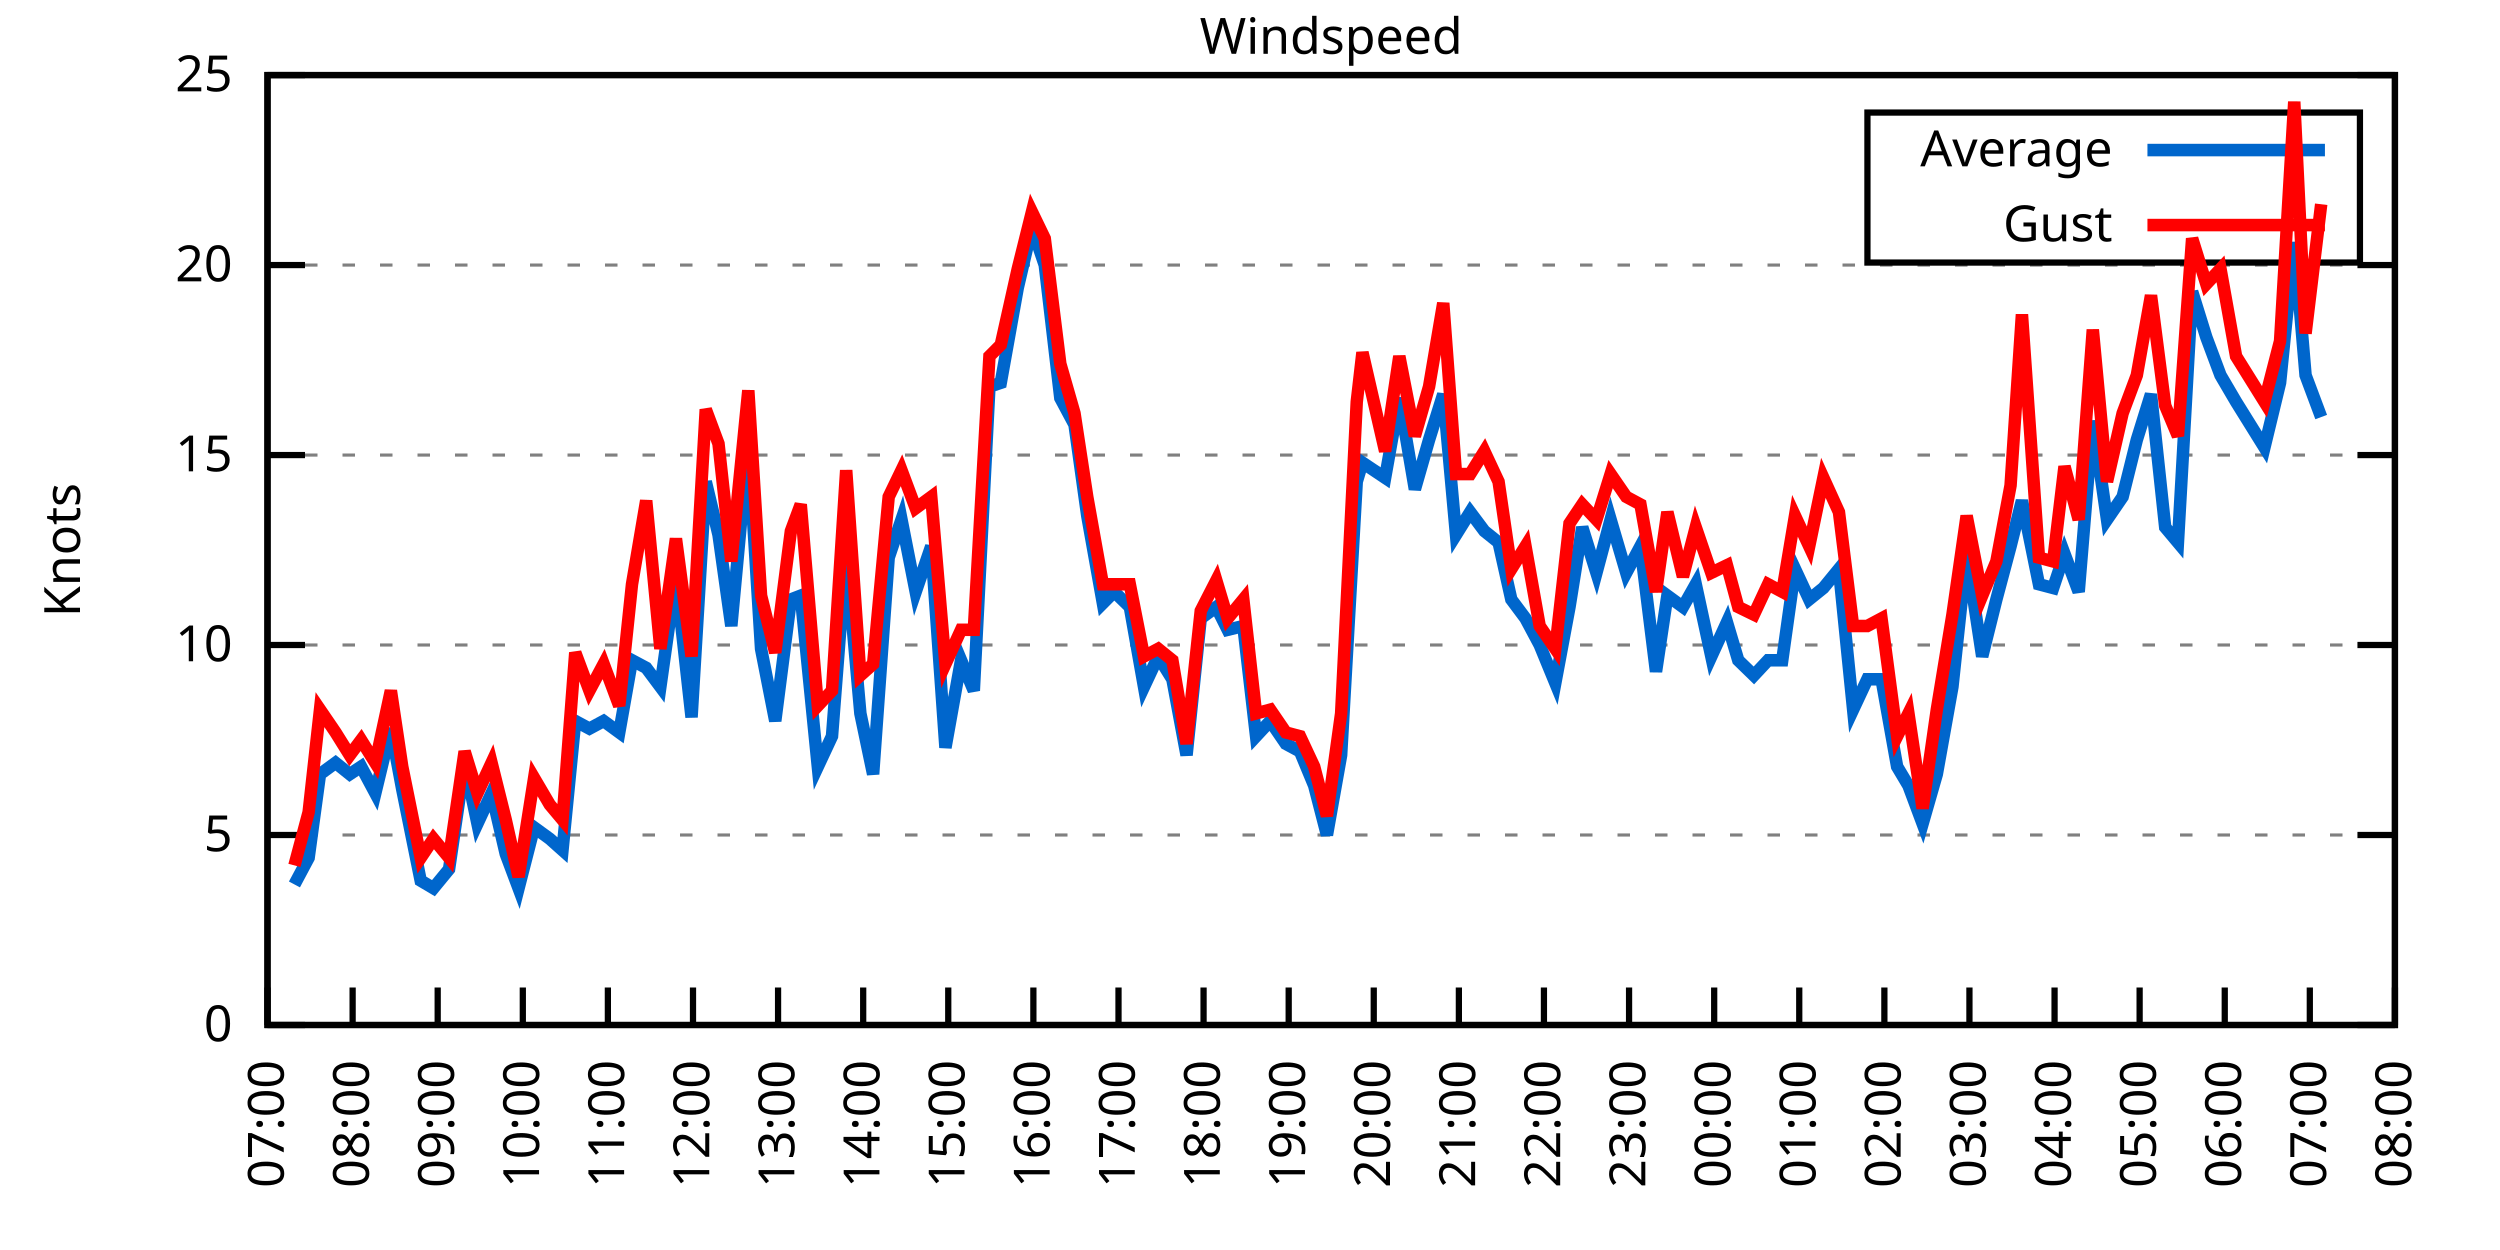
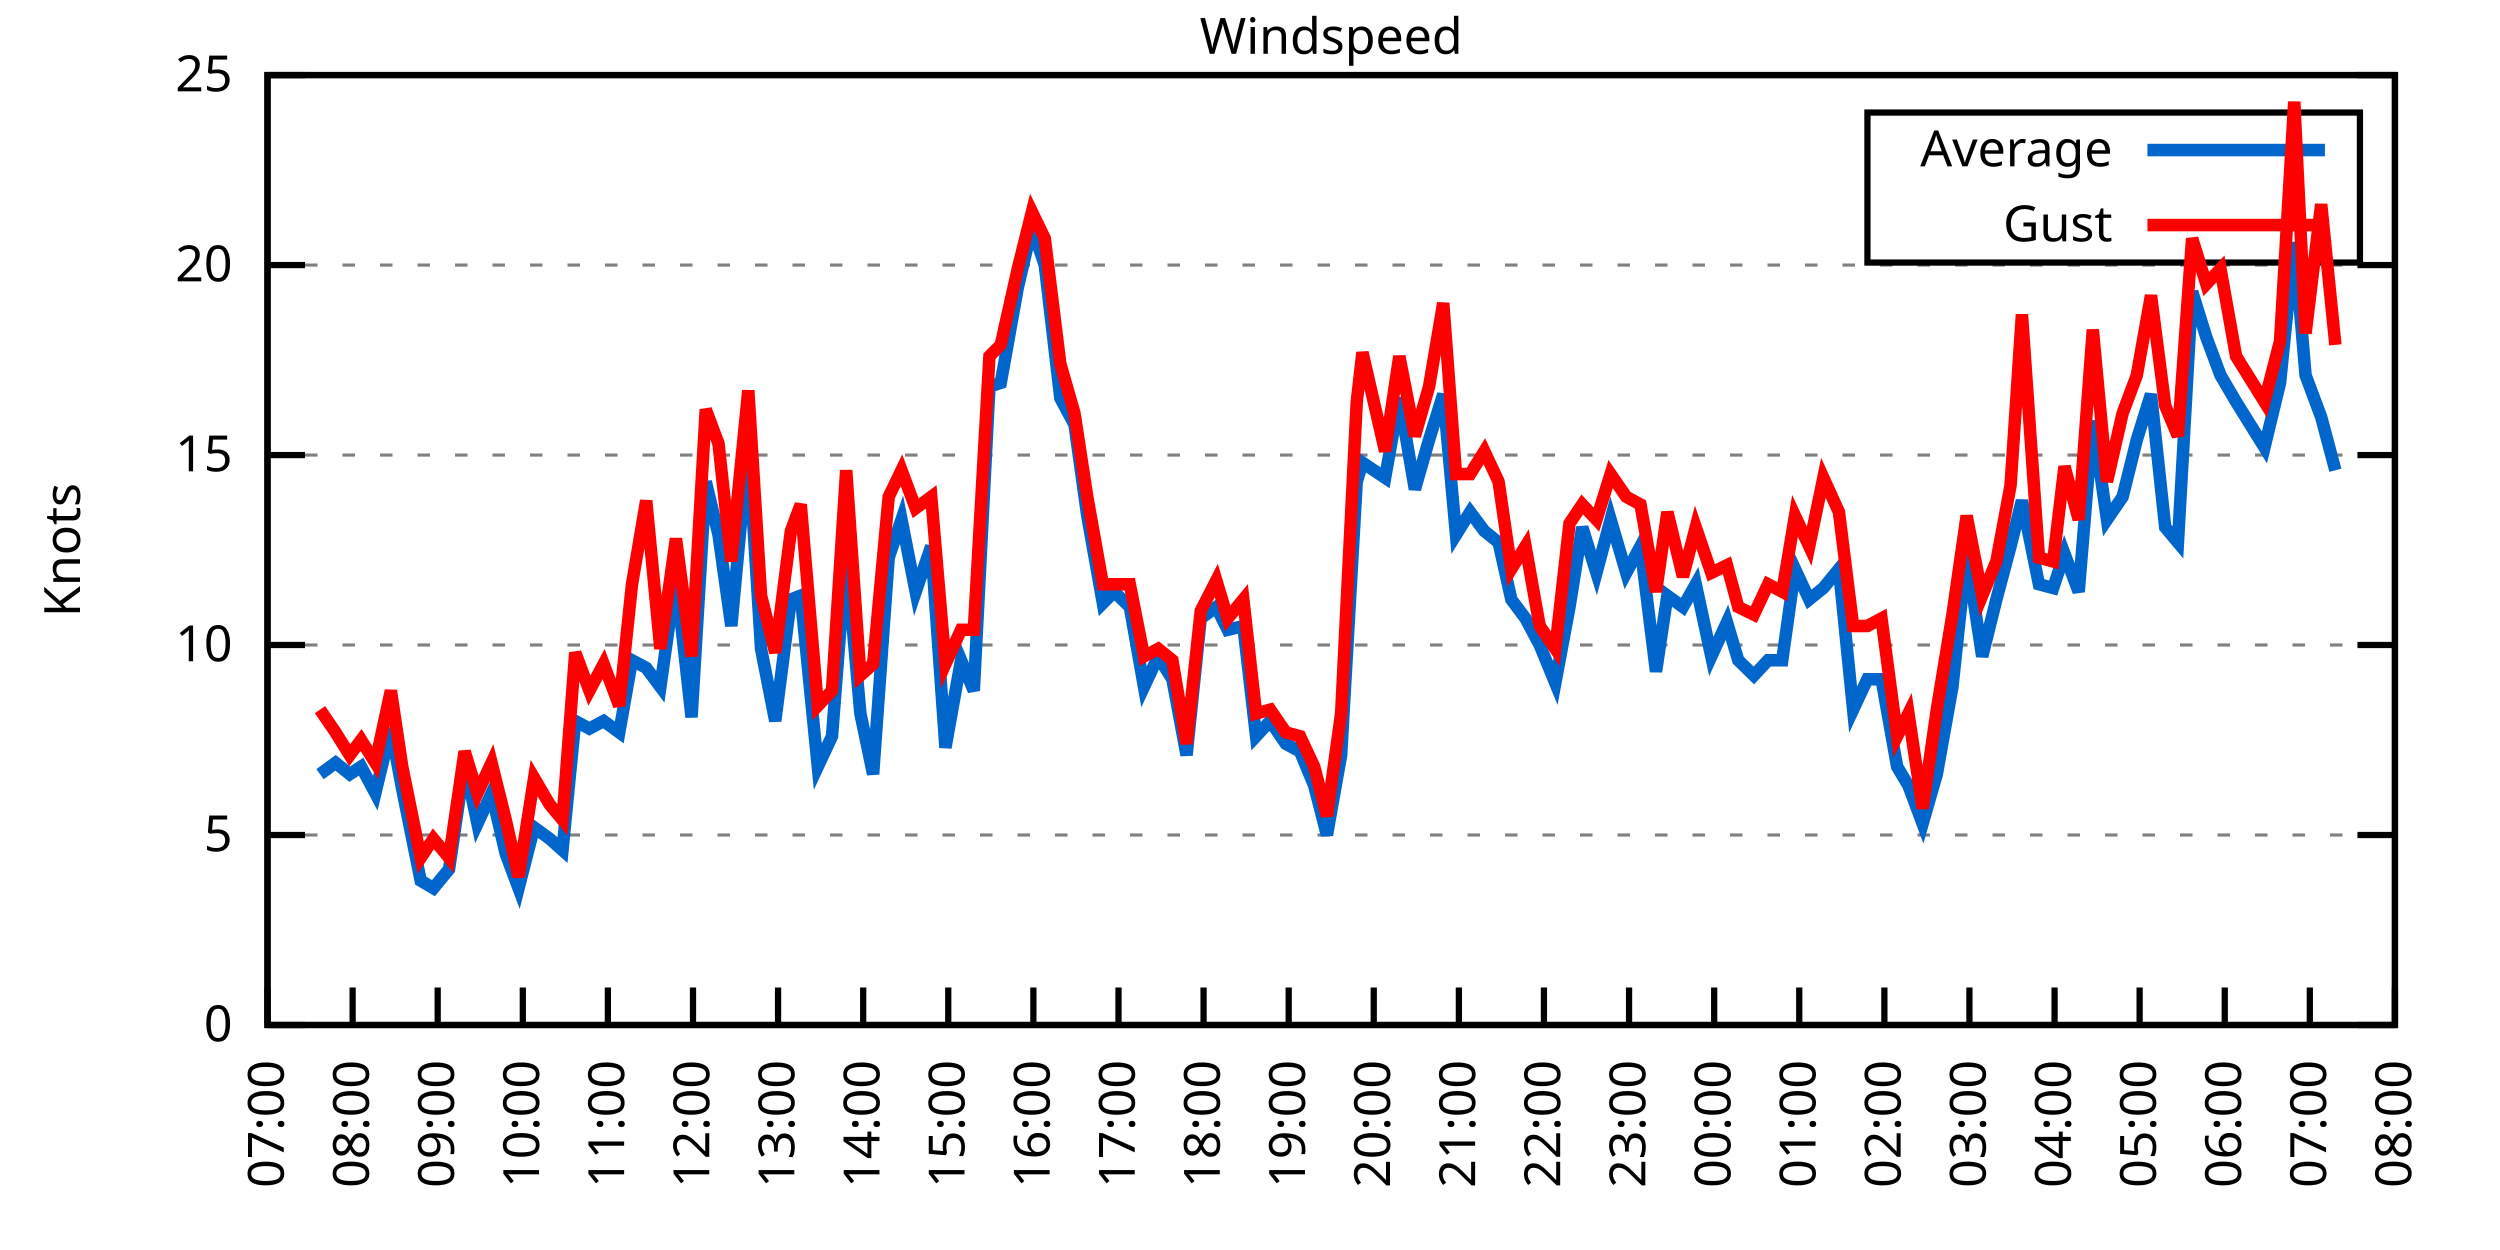
<svg xmlns="http://www.w3.org/2000/svg" xmlns:xlink="http://www.w3.org/1999/xlink" width="400" height="200" viewBox="0 0 400 200">
  <g id="gnuplot_canvas">
    <rect x="0" y="0" width="400" height="200" fill="none" />
    <defs>
      <circle id="gpDot" r="0.5" stroke-width="0.5" stroke="currentColor" />
      <path id="gpPt0" stroke-width="0.333" stroke="currentColor" d="M-1,0 h2 M0,-1 v2" />
      <path id="gpPt1" stroke-width="0.333" stroke="currentColor" d="M-1,-1 L1,1 M1,-1 L-1,1" />
      <path id="gpPt2" stroke-width="0.333" stroke="currentColor" d="M-1,0 L1,0 M0,-1 L0,1 M-1,-1 L1,1 M-1,1 L1,-1" />
      <rect id="gpPt3" stroke-width="0.333" stroke="currentColor" x="-1" y="-1" width="2" height="2" />
      <rect id="gpPt4" stroke-width="0.333" stroke="currentColor" fill="currentColor" x="-1" y="-1" width="2" height="2" />
      <circle id="gpPt5" stroke-width="0.333" stroke="currentColor" cx="0" cy="0" r="1" />
      <use xlink:href="#gpPt5" id="gpPt6" fill="currentColor" stroke="none" />
      <path id="gpPt7" stroke-width="0.333" stroke="currentColor" d="M0,-1.33 L-1.33,0.67 L1.33,0.67 z" />
      <use xlink:href="#gpPt7" id="gpPt8" fill="currentColor" stroke="none" />
      <use xlink:href="#gpPt7" id="gpPt9" stroke="currentColor" transform="rotate(180)" />
      <use xlink:href="#gpPt9" id="gpPt10" fill="currentColor" stroke="none" />
      <use xlink:href="#gpPt3" id="gpPt11" stroke="currentColor" transform="rotate(45)" />
      <use xlink:href="#gpPt11" id="gpPt12" fill="currentColor" stroke="none" />
      <path id="gpPt13" stroke-width="0.333" stroke="currentColor" d="M0,1.330 L1.265,0.411 L0.782,-1.067 L-0.782,-1.076 L-1.265,0.411 z" />
      <use xlink:href="#gpPt13" id="gpPt14" fill="currentColor" stroke="none" />
      <filter id="textbox" filterUnits="objectBoundingBox" x="0" y="0" height="1" width="1">
        <feFlood flood-color="white" flood-opacity="1" result="bgnd" />
        <feComposite in="SourceGraphic" in2="bgnd" operator="atop" />
      </filter>
      <filter id="greybox" filterUnits="objectBoundingBox" x="0" y="0" height="1" width="1">
        <feFlood flood-color="lightgrey" flood-opacity="1" result="grey" />
        <feComposite in="SourceGraphic" in2="grey" operator="atop" />
      </filter>
    </defs>
    <g fill="none" color="white" stroke="currentColor" stroke-width="1.00" stroke-linecap="butt" stroke-linejoin="miter">
</g>
    <g fill="none" color="black" stroke="currentColor" stroke-width="1.00" stroke-linecap="butt" stroke-linejoin="miter">
      <g stroke="none" shape-rendering="crispEdges">
        <polygon fill="rgb(255, 255, 255)" points="42.80,164.00 383.18,164.00 383.18,12.02 42.80,12.02 " />
      </g>
    </g>
    <g fill="none" color="black" stroke="currentColor" stroke-width="1.00" stroke-linecap="butt" stroke-linejoin="miter">
</g>
    <g fill="none" color="black" stroke="black" stroke-width="0.50" stroke-linecap="butt" stroke-linejoin="miter">
</g>
    <g fill="none" color="gray" stroke="currentColor" stroke-width="0.50" stroke-linecap="butt" stroke-linejoin="miter">
      <path stroke="gray" stroke-dasharray="2,4" class="gridline" d="M42.80,164.00 L383.19,164.00  " />
    </g>
    <g fill="none" color="gray" stroke="gray" stroke-width="1.00" stroke-linecap="butt" stroke-linejoin="miter">
</g>
    <g fill="none" color="black" stroke="currentColor" stroke-width="1.00" stroke-linecap="butt" stroke-linejoin="miter">
      <path stroke="black" d="M42.80,164.00 L48.80,164.00 M383.19,164.00 L377.19,164.00  " />
      <g transform="translate(37.20,166.60)" stroke="none" fill="black" font-family="Sans" font-size="8.00" text-anchor="end">
        <text>
          <tspan font-family="Sans"> 0</tspan>
        </text>
      </g>
    </g>
    <g fill="none" color="black" stroke="currentColor" stroke-width="1.00" stroke-linecap="butt" stroke-linejoin="miter">
</g>
    <g fill="none" color="black" stroke="black" stroke-width="0.50" stroke-linecap="butt" stroke-linejoin="miter">
</g>
    <g fill="none" color="gray" stroke="currentColor" stroke-width="0.50" stroke-linecap="butt" stroke-linejoin="miter">
      <path stroke="gray" stroke-dasharray="2,4" class="gridline" d="M42.80,133.60 L383.19,133.60  " />
    </g>
    <g fill="none" color="gray" stroke="gray" stroke-width="1.00" stroke-linecap="butt" stroke-linejoin="miter">
</g>
    <g fill="none" color="black" stroke="currentColor" stroke-width="1.00" stroke-linecap="butt" stroke-linejoin="miter">
      <path stroke="black" d="M42.80,133.60 L48.80,133.60 M383.19,133.60 L377.19,133.60  " />
      <g transform="translate(37.20,136.20)" stroke="none" fill="black" font-family="Sans" font-size="8.00" text-anchor="end">
        <text>
          <tspan font-family="Sans"> 5</tspan>
        </text>
      </g>
    </g>
    <g fill="none" color="black" stroke="currentColor" stroke-width="1.00" stroke-linecap="butt" stroke-linejoin="miter">
</g>
    <g fill="none" color="black" stroke="black" stroke-width="0.50" stroke-linecap="butt" stroke-linejoin="miter">
</g>
    <g fill="none" color="gray" stroke="currentColor" stroke-width="0.50" stroke-linecap="butt" stroke-linejoin="miter">
      <path stroke="gray" stroke-dasharray="2,4" class="gridline" d="M42.80,103.20 L383.19,103.20  " />
    </g>
    <g fill="none" color="gray" stroke="gray" stroke-width="1.00" stroke-linecap="butt" stroke-linejoin="miter">
</g>
    <g fill="none" color="black" stroke="currentColor" stroke-width="1.00" stroke-linecap="butt" stroke-linejoin="miter">
      <path stroke="black" d="M42.80,103.20 L48.80,103.20 M383.19,103.20 L377.19,103.20  " />
      <g transform="translate(37.20,105.80)" stroke="none" fill="black" font-family="Sans" font-size="8.00" text-anchor="end">
        <text>
          <tspan font-family="Sans"> 10</tspan>
        </text>
      </g>
    </g>
    <g fill="none" color="black" stroke="currentColor" stroke-width="1.00" stroke-linecap="butt" stroke-linejoin="miter">
</g>
    <g fill="none" color="black" stroke="black" stroke-width="0.50" stroke-linecap="butt" stroke-linejoin="miter">
</g>
    <g fill="none" color="gray" stroke="currentColor" stroke-width="0.50" stroke-linecap="butt" stroke-linejoin="miter">
      <path stroke="gray" stroke-dasharray="2,4" class="gridline" d="M42.80,72.81 L383.19,72.81  " />
    </g>
    <g fill="none" color="gray" stroke="gray" stroke-width="1.00" stroke-linecap="butt" stroke-linejoin="miter">
</g>
    <g fill="none" color="black" stroke="currentColor" stroke-width="1.00" stroke-linecap="butt" stroke-linejoin="miter">
      <path stroke="black" d="M42.80,72.81 L48.80,72.81 M383.19,72.81 L377.19,72.81  " />
      <g transform="translate(37.20,75.41)" stroke="none" fill="black" font-family="Sans" font-size="8.00" text-anchor="end">
        <text>
          <tspan font-family="Sans"> 15</tspan>
        </text>
      </g>
    </g>
    <g fill="none" color="black" stroke="currentColor" stroke-width="1.00" stroke-linecap="butt" stroke-linejoin="miter">
</g>
    <g fill="none" color="black" stroke="black" stroke-width="0.50" stroke-linecap="butt" stroke-linejoin="miter">
</g>
    <g fill="none" color="gray" stroke="currentColor" stroke-width="0.50" stroke-linecap="butt" stroke-linejoin="miter">
      <path stroke="gray" stroke-dasharray="2,4" class="gridline" d="M42.80,42.41 L383.19,42.41  " />
    </g>
    <g fill="none" color="gray" stroke="gray" stroke-width="1.00" stroke-linecap="butt" stroke-linejoin="miter">
</g>
    <g fill="none" color="black" stroke="currentColor" stroke-width="1.00" stroke-linecap="butt" stroke-linejoin="miter">
      <path stroke="black" d="M42.80,42.41 L48.80,42.41 M383.19,42.41 L377.19,42.41  " />
      <g transform="translate(37.20,45.01)" stroke="none" fill="black" font-family="Sans" font-size="8.00" text-anchor="end">
        <text>
          <tspan font-family="Sans"> 20</tspan>
        </text>
      </g>
    </g>
    <g fill="none" color="black" stroke="currentColor" stroke-width="1.00" stroke-linecap="butt" stroke-linejoin="miter">
</g>
    <g fill="none" color="black" stroke="black" stroke-width="0.50" stroke-linecap="butt" stroke-linejoin="miter">
</g>
    <g fill="none" color="gray" stroke="currentColor" stroke-width="0.50" stroke-linecap="butt" stroke-linejoin="miter">
      <path stroke="gray" stroke-dasharray="2,4" class="gridline" d="M42.80,12.01 L383.19,12.01  " />
    </g>
    <g fill="none" color="gray" stroke="gray" stroke-width="1.00" stroke-linecap="butt" stroke-linejoin="miter">
</g>
    <g fill="none" color="black" stroke="currentColor" stroke-width="1.00" stroke-linecap="butt" stroke-linejoin="miter">
      <path stroke="black" d="M42.80,12.01 L48.80,12.01 M383.19,12.01 L377.19,12.01  " />
      <g transform="translate(37.20,14.61)" stroke="none" fill="black" font-family="Sans" font-size="8.00" text-anchor="end">
        <text>
          <tspan font-family="Sans"> 25</tspan>
        </text>
      </g>
    </g>
    <g fill="none" color="black" stroke="currentColor" stroke-width="1.00" stroke-linecap="butt" stroke-linejoin="miter">
      <path stroke="black" d="M42.80,164.00 L42.80,158.00  " />
      <g transform="translate(45.40,169.60) rotate(270.00)" stroke="none" fill="black" font-family="Sans" font-size="8.00" text-anchor="end">
        <text>
          <tspan font-family="Sans">07:00</tspan>
        </text>
      </g>
    </g>
    <g fill="none" color="black" stroke="currentColor" stroke-width="1.00" stroke-linecap="butt" stroke-linejoin="miter">
      <path stroke="black" d="M56.42,164.00 L56.42,158.00  " />
      <g transform="translate(59.02,169.60) rotate(270.00)" stroke="none" fill="black" font-family="Sans" font-size="8.00" text-anchor="end">
        <text>
          <tspan font-family="Sans">08:00</tspan>
        </text>
      </g>
    </g>
    <g fill="none" color="black" stroke="currentColor" stroke-width="1.00" stroke-linecap="butt" stroke-linejoin="miter">
      <path stroke="black" d="M70.03,164.00 L70.03,158.00  " />
      <g transform="translate(72.63,169.60) rotate(270.00)" stroke="none" fill="black" font-family="Sans" font-size="8.00" text-anchor="end">
        <text>
          <tspan font-family="Sans">09:00</tspan>
        </text>
      </g>
    </g>
    <g fill="none" color="black" stroke="currentColor" stroke-width="1.00" stroke-linecap="butt" stroke-linejoin="miter">
      <path stroke="black" d="M83.65,164.00 L83.65,158.00  " />
      <g transform="translate(86.25,169.60) rotate(270.00)" stroke="none" fill="black" font-family="Sans" font-size="8.00" text-anchor="end">
        <text>
          <tspan font-family="Sans">10:00</tspan>
        </text>
      </g>
    </g>
    <g fill="none" color="black" stroke="currentColor" stroke-width="1.00" stroke-linecap="butt" stroke-linejoin="miter">
      <path stroke="black" d="M97.26,164.00 L97.26,158.00  " />
      <g transform="translate(99.86,169.60) rotate(270.00)" stroke="none" fill="black" font-family="Sans" font-size="8.00" text-anchor="end">
        <text>
          <tspan font-family="Sans">11:00</tspan>
        </text>
      </g>
    </g>
    <g fill="none" color="black" stroke="currentColor" stroke-width="1.00" stroke-linecap="butt" stroke-linejoin="miter">
      <path stroke="black" d="M110.88,164.00 L110.88,158.00  " />
      <g transform="translate(113.48,169.60) rotate(270.00)" stroke="none" fill="black" font-family="Sans" font-size="8.00" text-anchor="end">
        <text>
          <tspan font-family="Sans">12:00</tspan>
        </text>
      </g>
    </g>
    <g fill="none" color="black" stroke="currentColor" stroke-width="1.00" stroke-linecap="butt" stroke-linejoin="miter">
      <path stroke="black" d="M124.49,164.00 L124.49,158.00  " />
      <g transform="translate(127.09,169.60) rotate(270.00)" stroke="none" fill="black" font-family="Sans" font-size="8.00" text-anchor="end">
        <text>
          <tspan font-family="Sans">13:00</tspan>
        </text>
      </g>
    </g>
    <g fill="none" color="black" stroke="currentColor" stroke-width="1.00" stroke-linecap="butt" stroke-linejoin="miter">
      <path stroke="black" d="M138.11,164.00 L138.11,158.00  " />
      <g transform="translate(140.71,169.60) rotate(270.00)" stroke="none" fill="black" font-family="Sans" font-size="8.00" text-anchor="end">
        <text>
          <tspan font-family="Sans">14:00</tspan>
        </text>
      </g>
    </g>
    <g fill="none" color="black" stroke="currentColor" stroke-width="1.00" stroke-linecap="butt" stroke-linejoin="miter">
      <path stroke="black" d="M151.72,164.00 L151.72,158.00  " />
      <g transform="translate(154.32,169.60) rotate(270.00)" stroke="none" fill="black" font-family="Sans" font-size="8.00" text-anchor="end">
        <text>
          <tspan font-family="Sans">15:00</tspan>
        </text>
      </g>
    </g>
    <g fill="none" color="black" stroke="currentColor" stroke-width="1.00" stroke-linecap="butt" stroke-linejoin="miter">
      <path stroke="black" d="M165.34,164.00 L165.34,158.00  " />
      <g transform="translate(167.94,169.60) rotate(270.00)" stroke="none" fill="black" font-family="Sans" font-size="8.00" text-anchor="end">
        <text>
          <tspan font-family="Sans">16:00</tspan>
        </text>
      </g>
    </g>
    <g fill="none" color="black" stroke="currentColor" stroke-width="1.00" stroke-linecap="butt" stroke-linejoin="miter">
      <path stroke="black" d="M178.96,164.00 L178.96,158.00  " />
      <g transform="translate(181.56,169.60) rotate(270.00)" stroke="none" fill="black" font-family="Sans" font-size="8.00" text-anchor="end">
        <text>
          <tspan font-family="Sans">17:00</tspan>
        </text>
      </g>
    </g>
    <g fill="none" color="black" stroke="currentColor" stroke-width="1.00" stroke-linecap="butt" stroke-linejoin="miter">
      <path stroke="black" d="M192.57,164.00 L192.57,158.00  " />
      <g transform="translate(195.17,169.60) rotate(270.00)" stroke="none" fill="black" font-family="Sans" font-size="8.00" text-anchor="end">
        <text>
          <tspan font-family="Sans">18:00</tspan>
        </text>
      </g>
    </g>
    <g fill="none" color="black" stroke="currentColor" stroke-width="1.00" stroke-linecap="butt" stroke-linejoin="miter">
      <path stroke="black" d="M206.19,164.00 L206.19,158.00  " />
      <g transform="translate(208.79,169.60) rotate(270.00)" stroke="none" fill="black" font-family="Sans" font-size="8.00" text-anchor="end">
        <text>
          <tspan font-family="Sans">19:00</tspan>
        </text>
      </g>
    </g>
    <g fill="none" color="black" stroke="currentColor" stroke-width="1.00" stroke-linecap="butt" stroke-linejoin="miter">
      <path stroke="black" d="M219.80,164.00 L219.80,158.00  " />
      <g transform="translate(222.40,169.60) rotate(270.00)" stroke="none" fill="black" font-family="Sans" font-size="8.00" text-anchor="end">
        <text>
          <tspan font-family="Sans">20:00</tspan>
        </text>
      </g>
    </g>
    <g fill="none" color="black" stroke="currentColor" stroke-width="1.00" stroke-linecap="butt" stroke-linejoin="miter">
      <path stroke="black" d="M233.42,164.00 L233.42,158.00  " />
      <g transform="translate(236.02,169.60) rotate(270.00)" stroke="none" fill="black" font-family="Sans" font-size="8.00" text-anchor="end">
        <text>
          <tspan font-family="Sans">21:00</tspan>
        </text>
      </g>
    </g>
    <g fill="none" color="black" stroke="currentColor" stroke-width="1.00" stroke-linecap="butt" stroke-linejoin="miter">
      <path stroke="black" d="M247.03,164.00 L247.03,158.00  " />
      <g transform="translate(249.63,169.60) rotate(270.00)" stroke="none" fill="black" font-family="Sans" font-size="8.00" text-anchor="end">
        <text>
          <tspan font-family="Sans">22:00</tspan>
        </text>
      </g>
    </g>
    <g fill="none" color="black" stroke="currentColor" stroke-width="1.00" stroke-linecap="butt" stroke-linejoin="miter">
      <path stroke="black" d="M260.65,164.00 L260.65,158.00  " />
      <g transform="translate(263.25,169.60) rotate(270.00)" stroke="none" fill="black" font-family="Sans" font-size="8.00" text-anchor="end">
        <text>
          <tspan font-family="Sans">23:00</tspan>
        </text>
      </g>
    </g>
    <g fill="none" color="black" stroke="currentColor" stroke-width="1.00" stroke-linecap="butt" stroke-linejoin="miter">
      <path stroke="black" d="M274.27,164.00 L274.27,158.00  " />
      <g transform="translate(276.87,169.60) rotate(270.00)" stroke="none" fill="black" font-family="Sans" font-size="8.00" text-anchor="end">
        <text>
          <tspan font-family="Sans">00:00</tspan>
        </text>
      </g>
    </g>
    <g fill="none" color="black" stroke="currentColor" stroke-width="1.00" stroke-linecap="butt" stroke-linejoin="miter">
      <path stroke="black" d="M287.88,164.00 L287.88,158.00  " />
      <g transform="translate(290.48,169.60) rotate(270.00)" stroke="none" fill="black" font-family="Sans" font-size="8.00" text-anchor="end">
        <text>
          <tspan font-family="Sans">01:00</tspan>
        </text>
      </g>
    </g>
    <g fill="none" color="black" stroke="currentColor" stroke-width="1.00" stroke-linecap="butt" stroke-linejoin="miter">
      <path stroke="black" d="M301.50,164.00 L301.50,158.00  " />
      <g transform="translate(304.10,169.60) rotate(270.00)" stroke="none" fill="black" font-family="Sans" font-size="8.00" text-anchor="end">
        <text>
          <tspan font-family="Sans">02:00</tspan>
        </text>
      </g>
    </g>
    <g fill="none" color="black" stroke="currentColor" stroke-width="1.00" stroke-linecap="butt" stroke-linejoin="miter">
      <path stroke="black" d="M315.11,164.00 L315.11,158.00  " />
      <g transform="translate(317.71,169.60) rotate(270.00)" stroke="none" fill="black" font-family="Sans" font-size="8.00" text-anchor="end">
        <text>
          <tspan font-family="Sans">03:00</tspan>
        </text>
      </g>
    </g>
    <g fill="none" color="black" stroke="currentColor" stroke-width="1.00" stroke-linecap="butt" stroke-linejoin="miter">
      <path stroke="black" d="M328.73,164.00 L328.73,158.00  " />
      <g transform="translate(331.33,169.60) rotate(270.00)" stroke="none" fill="black" font-family="Sans" font-size="8.00" text-anchor="end">
        <text>
          <tspan font-family="Sans">04:00</tspan>
        </text>
      </g>
    </g>
    <g fill="none" color="black" stroke="currentColor" stroke-width="1.00" stroke-linecap="butt" stroke-linejoin="miter">
      <path stroke="black" d="M342.34,164.00 L342.34,158.00  " />
      <g transform="translate(344.94,169.60) rotate(270.00)" stroke="none" fill="black" font-family="Sans" font-size="8.00" text-anchor="end">
        <text>
          <tspan font-family="Sans">05:00</tspan>
        </text>
      </g>
    </g>
    <g fill="none" color="black" stroke="currentColor" stroke-width="1.00" stroke-linecap="butt" stroke-linejoin="miter">
      <path stroke="black" d="M355.96,164.00 L355.96,158.00  " />
      <g transform="translate(358.56,169.60) rotate(270.00)" stroke="none" fill="black" font-family="Sans" font-size="8.00" text-anchor="end">
        <text>
          <tspan font-family="Sans">06:00</tspan>
        </text>
      </g>
    </g>
    <g fill="none" color="black" stroke="currentColor" stroke-width="1.00" stroke-linecap="butt" stroke-linejoin="miter">
      <path stroke="black" d="M369.57,164.00 L369.57,158.00  " />
      <g transform="translate(372.17,169.60) rotate(270.00)" stroke="none" fill="black" font-family="Sans" font-size="8.00" text-anchor="end">
        <text>
          <tspan font-family="Sans">07:00</tspan>
        </text>
      </g>
    </g>
    <g fill="none" color="black" stroke="currentColor" stroke-width="1.00" stroke-linecap="butt" stroke-linejoin="miter">
      <path stroke="black" d="M383.19,164.00 L383.19,158.00  " />
      <g transform="translate(385.79,169.60) rotate(270.00)" stroke="none" fill="black" font-family="Sans" font-size="8.00" text-anchor="end">
        <text>
          <tspan font-family="Sans">08:00</tspan>
        </text>
      </g>
    </g>
    <g fill="none" color="black" stroke="currentColor" stroke-width="1.00" stroke-linecap="butt" stroke-linejoin="miter">
</g>
    <g fill="none" color="black" stroke="currentColor" stroke-width="1.00" stroke-linecap="butt" stroke-linejoin="miter">
      <path stroke="black" d="M42.80,12.01 L42.80,164.00 L383.19,164.00 L383.19,12.01 L42.80,12.01 Z  " />
    </g>
    <g fill="none" color="black" stroke="currentColor" stroke-width="1.00" stroke-linecap="butt" stroke-linejoin="miter">
</g>
    <g fill="none" color="black" stroke="currentColor" stroke-width="1.00" stroke-linecap="butt" stroke-linejoin="miter">
      <path stroke="black" d="M298.79,42.01 L298.79,18.01 L377.59,18.01 L377.59,42.01 L298.79,42.01 Z  " />
    </g>
    <g id="Windspeed_plot_1">
      <g fill="none" color="white" stroke="black" stroke-width="2.00" stroke-linecap="butt" stroke-linejoin="miter">
</g>
      <g fill="none" color="black" stroke="currentColor" stroke-width="2.00" stroke-linecap="butt" stroke-linejoin="miter">
        <g transform="translate(337.99,26.61)" stroke="none" fill="black" font-family="Sans" font-size="8.00" text-anchor="end">
          <text>
            <tspan font-family="Sans">Average</tspan>
          </text>
        </g>
      </g>
      <g fill="none" color="black" stroke="currentColor" stroke-width="2.00" stroke-linecap="butt" stroke-linejoin="miter">
-         <path stroke="rgb(  0, 102, 204)" d="M343.59,24.01 L371.99,24.01 M47.11,141.51 L49.38,137.25 L51.20,123.87 L53.69,122.05 L55.96,123.87 L57.78,122.66   L60.05,126.91 L62.54,116.58 L64.36,126.31 L67.31,140.90 L69.35,142.11 L71.85,139.07 L74.34,122.05 L76.39,131.78   L78.65,126.91 L80.92,136.64 L82.97,142.11 L85.46,132.39 L87.96,134.21 L90.00,136.03 L92.04,115.36 L94.31,116.58   L96.58,115.36 L99.08,117.19 L101.12,105.64 L103.39,106.85 L105.66,109.89 L108.15,92.26 L110.65,114.76 L112.92,77.06   L114.96,85.57 L117.01,100.16 L119.73,70.98 L121.77,103.81 L124.04,115.36 L126.54,95.91 L128.12,95.30 L130.85,122.66   L133.12,117.80 L135.39,88.61 L137.66,114.15 L139.70,123.87 L142.19,89.22 L144.24,83.14 L146.51,94.69 L149.00,87.40   L151.27,119.62 L153.77,105.64 L155.81,110.50 L158.31,61.86 L160.12,61.25 L162.84,46.06 L165.11,36.33 L167.16,42.41   L169.65,63.69 L171.92,67.94 L173.96,82.53 L176.46,96.52 L178.28,94.69 L180.77,97.12 L183.04,109.89 L185.31,105.03   L187.58,108.68 L189.85,120.83 L192.12,98.95 L194.61,97.12 L196.43,100.77 L198.93,100.16 L200.97,117.80 L203.24,115.36   L205.73,119.01 L208.00,120.23 L210.27,125.70 L212.31,133.60 L214.58,120.83 L217.08,77.06 L217.99,74.02 L221.62,76.45   L223.89,63.69 L226.38,78.28 L228.65,70.37 L230.92,63.08 L232.96,85.57 L235.23,81.93 L237.50,84.97 L239.77,86.79   L241.81,95.91 L244.08,98.95 L246.35,103.20 L248.85,109.28 L251.12,97.12 L253.16,84.36 L255.43,91.65 L257.70,83.14   L260.20,91.65 L262.47,87.40 L264.96,107.46 L266.78,95.30 L269.27,97.12 L271.32,93.48 L273.81,105.03 L276.31,99.56   L278.12,105.64 L280.62,108.07 L282.89,105.64 L285.16,105.64 L287.20,91.04 L289.47,95.91 L291.74,94.08 L294.23,91.04   L296.50,113.54 L298.77,108.68 L301.04,108.68 L303.54,122.66 L305.35,125.70 L307.62,131.78 L309.89,123.87 L312.39,109.89   L314.66,88.61 L317.15,105.03 L319.42,95.91 L321.69,87.40 L323.51,80.10 L326.23,93.48 L328.50,94.08 L330.32,88.61   L332.59,94.69 L334.85,67.33 L337.12,83.14 L339.62,79.49 L341.89,70.37 L344.16,63.08 L346.43,84.36 L348.47,86.79   L350.74,46.66 L353.01,53.96 L355.28,60.04 L357.77,64.29 L362.31,71.59 L364.81,61.25 L367.08,38.76 L368.89,60.04   L371.39,66.73  " />
+         <path stroke="rgb(  0, 102, 204)" d="M343.59,24.01 L371.99,24.01 M51.20,123.87 L53.69,122.05 L55.96,123.87 L57.78,122.66 L60.05,126.91 L62.54,116.58   L64.36,126.31 L67.31,140.90 L69.35,142.11 L71.85,139.07 L74.34,122.05 L76.39,131.78 L78.65,126.91 L80.92,136.64   L82.97,142.11 L85.46,132.39 L87.96,134.21 L90.00,136.03 L92.04,115.36 L94.31,116.58 L96.58,115.36 L99.08,117.19   L101.12,105.64 L103.39,106.85 L105.66,109.89 L108.15,92.26 L110.65,114.76 L112.92,77.06 L114.96,85.57 L117.01,100.16   L119.73,70.98 L121.77,103.81 L124.04,115.36 L126.54,95.91 L128.12,95.30 L130.85,122.66 L133.12,117.80 L135.39,88.61   L137.66,114.15 L139.70,123.87 L142.19,89.22 L144.24,83.14 L146.51,94.69 L149.00,87.40 L151.27,119.62 L153.77,105.64   L155.81,110.50 L158.31,61.86 L160.12,61.25 L162.84,46.06 L165.11,36.33 L167.16,42.41 L169.65,63.69 L171.92,67.94   L173.96,82.53 L176.46,96.52 L178.28,94.69 L180.77,97.12 L183.04,109.89 L185.31,105.03 L187.58,108.68 L189.85,120.83   L192.12,98.95 L194.61,97.12 L196.43,100.77 L198.93,100.16 L200.97,117.80 L203.24,115.36 L205.73,119.01 L208.00,120.23   L210.27,125.70 L212.31,133.60 L214.58,120.83 L217.08,77.06 L217.99,74.02 L221.62,76.45 L223.89,63.69 L226.38,78.28   L228.65,70.37 L230.92,63.08 L232.96,85.57 L235.23,81.93 L237.50,84.97 L239.77,86.79 L241.81,95.91 L244.08,98.95   L246.35,103.20 L248.85,109.28 L251.12,97.12 L253.16,84.36 L255.43,91.65 L257.70,83.14 L260.20,91.65 L262.47,87.40   L264.96,107.46 L266.78,95.30 L269.27,97.12 L271.32,93.48 L273.81,105.03 L276.31,99.56 L278.12,105.64 L280.62,108.07   L282.89,105.64 L285.16,105.64 L287.20,91.04 L289.47,95.91 L291.74,94.08 L294.23,91.04 L296.50,113.54 L298.77,108.68   L301.04,108.68 L303.54,122.66 L305.35,125.70 L307.62,131.78 L309.89,123.87 L312.39,109.89 L314.66,88.61 L317.15,105.03   L319.42,95.91 L321.69,87.40 L323.51,80.10 L326.23,93.48 L328.50,94.08 L330.32,88.61 L332.59,94.69 L334.85,67.33   L337.12,83.14 L339.62,79.49 L341.89,70.37 L344.16,63.08 L346.43,84.36 L348.47,86.79 L350.74,46.66 L353.01,53.96   L355.28,60.04 L357.77,64.29 L362.31,71.59 L364.81,61.25 L367.08,38.76 L368.89,60.04 L371.39,66.73 L373.66,75.24    " />
      </g>
    </g>
    <g id="Windspeed_plot_2">
      <g fill="none" color="black" stroke="currentColor" stroke-width="2.00" stroke-linecap="butt" stroke-linejoin="miter">
        <g transform="translate(337.99,38.61)" stroke="none" fill="black" font-family="Sans" font-size="8.00" text-anchor="end">
          <text>
            <tspan font-family="Sans">Gust</tspan>
          </text>
        </g>
      </g>
      <g fill="none" color="black" stroke="currentColor" stroke-width="2.00" stroke-linecap="butt" stroke-linejoin="miter">
-         <path stroke="rgb(255,   0,   0)" d="M343.59,36.01 L371.99,36.01 M47.11,138.47 L49.38,129.95 L51.20,113.54 L53.69,117.19 L55.96,120.83 L57.78,118.40   L60.05,122.05 L62.54,110.50 L64.36,122.66 L67.31,137.25 L69.35,134.21 L71.85,137.25 L74.34,120.23 L76.39,126.91   L78.65,122.05 L80.92,131.17 L82.97,140.29 L85.46,124.48 L87.96,128.74 L90.00,131.17 L92.04,104.42 L94.31,110.50   L96.58,106.24 L99.08,112.93 L101.12,93.48 L103.39,80.10 L105.66,103.81 L108.15,86.18 L110.65,105.03 L112.92,65.51   L114.96,70.98 L117.01,89.83 L119.73,62.47 L121.77,95.30 L124.04,104.42 L126.54,84.97 L128.12,80.71 L130.85,112.93   L133.12,110.50 L135.39,75.24 L137.66,108.07 L139.70,106.24 L142.19,79.49 L144.24,75.24 L146.51,81.32 L149.00,79.49   L151.27,106.24 L153.77,100.77 L155.81,100.77 L158.31,57.00 L160.12,55.18 L162.84,43.02 L165.11,33.90 L167.16,38.15   L169.65,58.21 L171.92,66.12 L173.96,79.49 L176.46,93.48 L178.28,93.48 L180.77,93.48 L183.04,105.03 L185.31,103.81   L187.58,105.64 L189.85,119.01 L192.12,97.73 L194.61,92.87 L196.43,98.95 L198.93,95.91 L200.97,114.15 L203.24,113.54   L205.73,117.19 L208.00,117.80 L210.27,122.66 L212.31,130.56 L214.58,114.15 L217.08,64.29 L217.99,56.39 L221.62,72.20   L223.89,57.00 L226.38,69.77 L228.65,61.86 L230.92,48.49 L232.96,75.85 L235.23,75.85 L237.50,72.20 L239.77,77.06   L241.81,91.04 L244.08,87.40 L246.35,100.16 L248.85,103.81 L251.12,83.75 L253.16,80.71 L255.43,83.14 L257.70,75.85   L260.20,79.49 L262.47,80.71 L264.96,94.69 L266.78,81.93 L269.27,92.26 L271.32,84.36 L273.81,91.65 L276.31,90.44   L278.12,97.12 L280.62,98.34 L282.89,93.48 L285.16,94.69 L287.20,82.53 L289.47,87.40 L291.74,76.45 L294.23,81.93   L296.50,100.16 L298.77,100.16 L301.04,98.95 L303.54,117.80 L305.35,114.15 L307.62,129.35 L309.89,113.54 L312.39,98.34   L314.66,82.53 L317.15,95.30 L319.42,89.83 L321.69,77.67 L323.51,50.31 L326.23,89.22 L328.50,89.83 L330.32,74.63   L332.59,83.14 L334.85,52.74 L337.12,77.06 L339.62,66.12 L341.89,60.04 L344.16,47.27 L346.43,64.90 L348.47,69.77   L350.74,38.15 L353.01,45.45 L355.28,43.02 L357.77,57.00 L362.31,64.29 L364.81,54.57 L367.08,16.27 L368.89,53.35   L371.39,32.68  " />
+         <path stroke="rgb(255,   0,   0)" d="M343.59,36.01 L371.99,36.01 M51.20,113.54 L53.69,117.19 L55.96,120.83 L57.78,118.40 L60.05,122.05 L62.54,110.50   L64.36,122.66 L67.31,137.25 L69.35,134.21 L71.85,137.25 L74.34,120.23 L76.39,126.91 L78.65,122.05 L80.92,131.17   L82.97,140.29 L85.46,124.48 L87.96,128.74 L90.00,131.17 L92.04,104.42 L94.31,110.50 L96.58,106.24 L99.08,112.93   L101.12,93.48 L103.39,80.10 L105.66,103.81 L108.15,86.18 L110.65,105.03 L112.92,65.51 L114.96,70.98 L117.01,89.83   L119.73,62.47 L121.77,95.30 L124.04,104.42 L126.54,84.97 L128.12,80.71 L130.85,112.93 L133.12,110.50 L135.39,75.24   L137.66,108.07 L139.70,106.24 L142.19,79.49 L144.24,75.24 L146.51,81.32 L149.00,79.49 L151.27,106.24 L153.77,100.77   L155.81,100.77 L158.31,57.00 L160.12,55.18 L162.84,43.02 L165.11,33.90 L167.16,38.15 L169.65,58.21 L171.92,66.12   L173.96,79.49 L176.46,93.48 L178.28,93.48 L180.77,93.48 L183.04,105.03 L185.31,103.81 L187.58,105.64 L189.85,119.01   L192.12,97.73 L194.61,92.87 L196.43,98.95 L198.93,95.91 L200.97,114.15 L203.24,113.54 L205.73,117.19 L208.00,117.80   L210.27,122.66 L212.31,130.56 L214.58,114.15 L217.08,64.29 L217.99,56.39 L221.62,72.20 L223.89,57.00 L226.38,69.77   L228.65,61.86 L230.92,48.49 L232.96,75.85 L235.23,75.85 L237.50,72.20 L239.77,77.06 L241.81,91.04 L244.08,87.40   L246.35,100.16 L248.85,103.81 L251.12,83.75 L253.16,80.71 L255.43,83.14 L257.70,75.85 L260.20,79.49 L262.47,80.71   L264.96,94.69 L266.78,81.93 L269.27,92.26 L271.32,84.36 L273.81,91.65 L276.31,90.44 L278.12,97.12 L280.62,98.34   L282.89,93.48 L285.16,94.69 L287.20,82.53 L289.47,87.40 L291.74,76.45 L294.23,81.93 L296.50,100.16 L298.77,100.16   L301.04,98.95 L303.54,117.80 L305.35,114.15 L307.62,129.35 L309.89,113.54 L312.39,98.34 L314.66,82.53 L317.15,95.30   L319.42,89.83 L321.69,77.67 L323.51,50.31 L326.23,89.22 L328.50,89.83 L330.32,74.63 L332.59,83.14 L334.85,52.74   L337.12,77.06 L339.62,66.12 L341.89,60.04 L344.16,47.27 L346.43,64.90 L348.47,69.77 L350.74,38.15 L353.01,45.45   L355.28,43.02 L357.77,57.00 L362.31,64.29 L364.81,54.57 L367.08,16.27 L368.89,53.35 L371.39,32.68 L373.66,55.18    " />
      </g>
    </g>
    <g fill="none" color="black" stroke="currentColor" stroke-width="2.00" stroke-linecap="butt" stroke-linejoin="miter">
</g>
    <g fill="none" color="black" stroke="black" stroke-width="1.00" stroke-linecap="butt" stroke-linejoin="miter">
</g>
    <g fill="none" color="black" stroke="currentColor" stroke-width="1.00" stroke-linecap="butt" stroke-linejoin="miter">
      <path stroke="black" d="M42.80,12.01 L42.80,164.00 L383.19,164.00 L383.19,12.01 L42.80,12.01 Z  " />
      <g transform="translate(12.80,88.01) rotate(270.00)" stroke="none" fill="black" font-family="Sans" font-size="8.00" text-anchor="middle">
        <text>
          <tspan font-family="Sans">Knots</tspan>
        </text>
      </g>
    </g>
    <g fill="none" color="black" stroke="currentColor" stroke-width="1.00" stroke-linecap="butt" stroke-linejoin="miter">
</g>
    <g fill="none" color="black" stroke="currentColor" stroke-width="1.00" stroke-linecap="butt" stroke-linejoin="miter">
      <g transform="translate(212.99,8.61)" stroke="none" fill="black" font-family="Sans" font-size="8.00" text-anchor="middle">
        <text>
          <tspan font-family="Sans">Windspeed</tspan>
        </text>
      </g>
    </g>
    <g fill="none" color="black" stroke="currentColor" stroke-width="1.00" stroke-linecap="butt" stroke-linejoin="miter">
</g>
  </g>
</svg>
